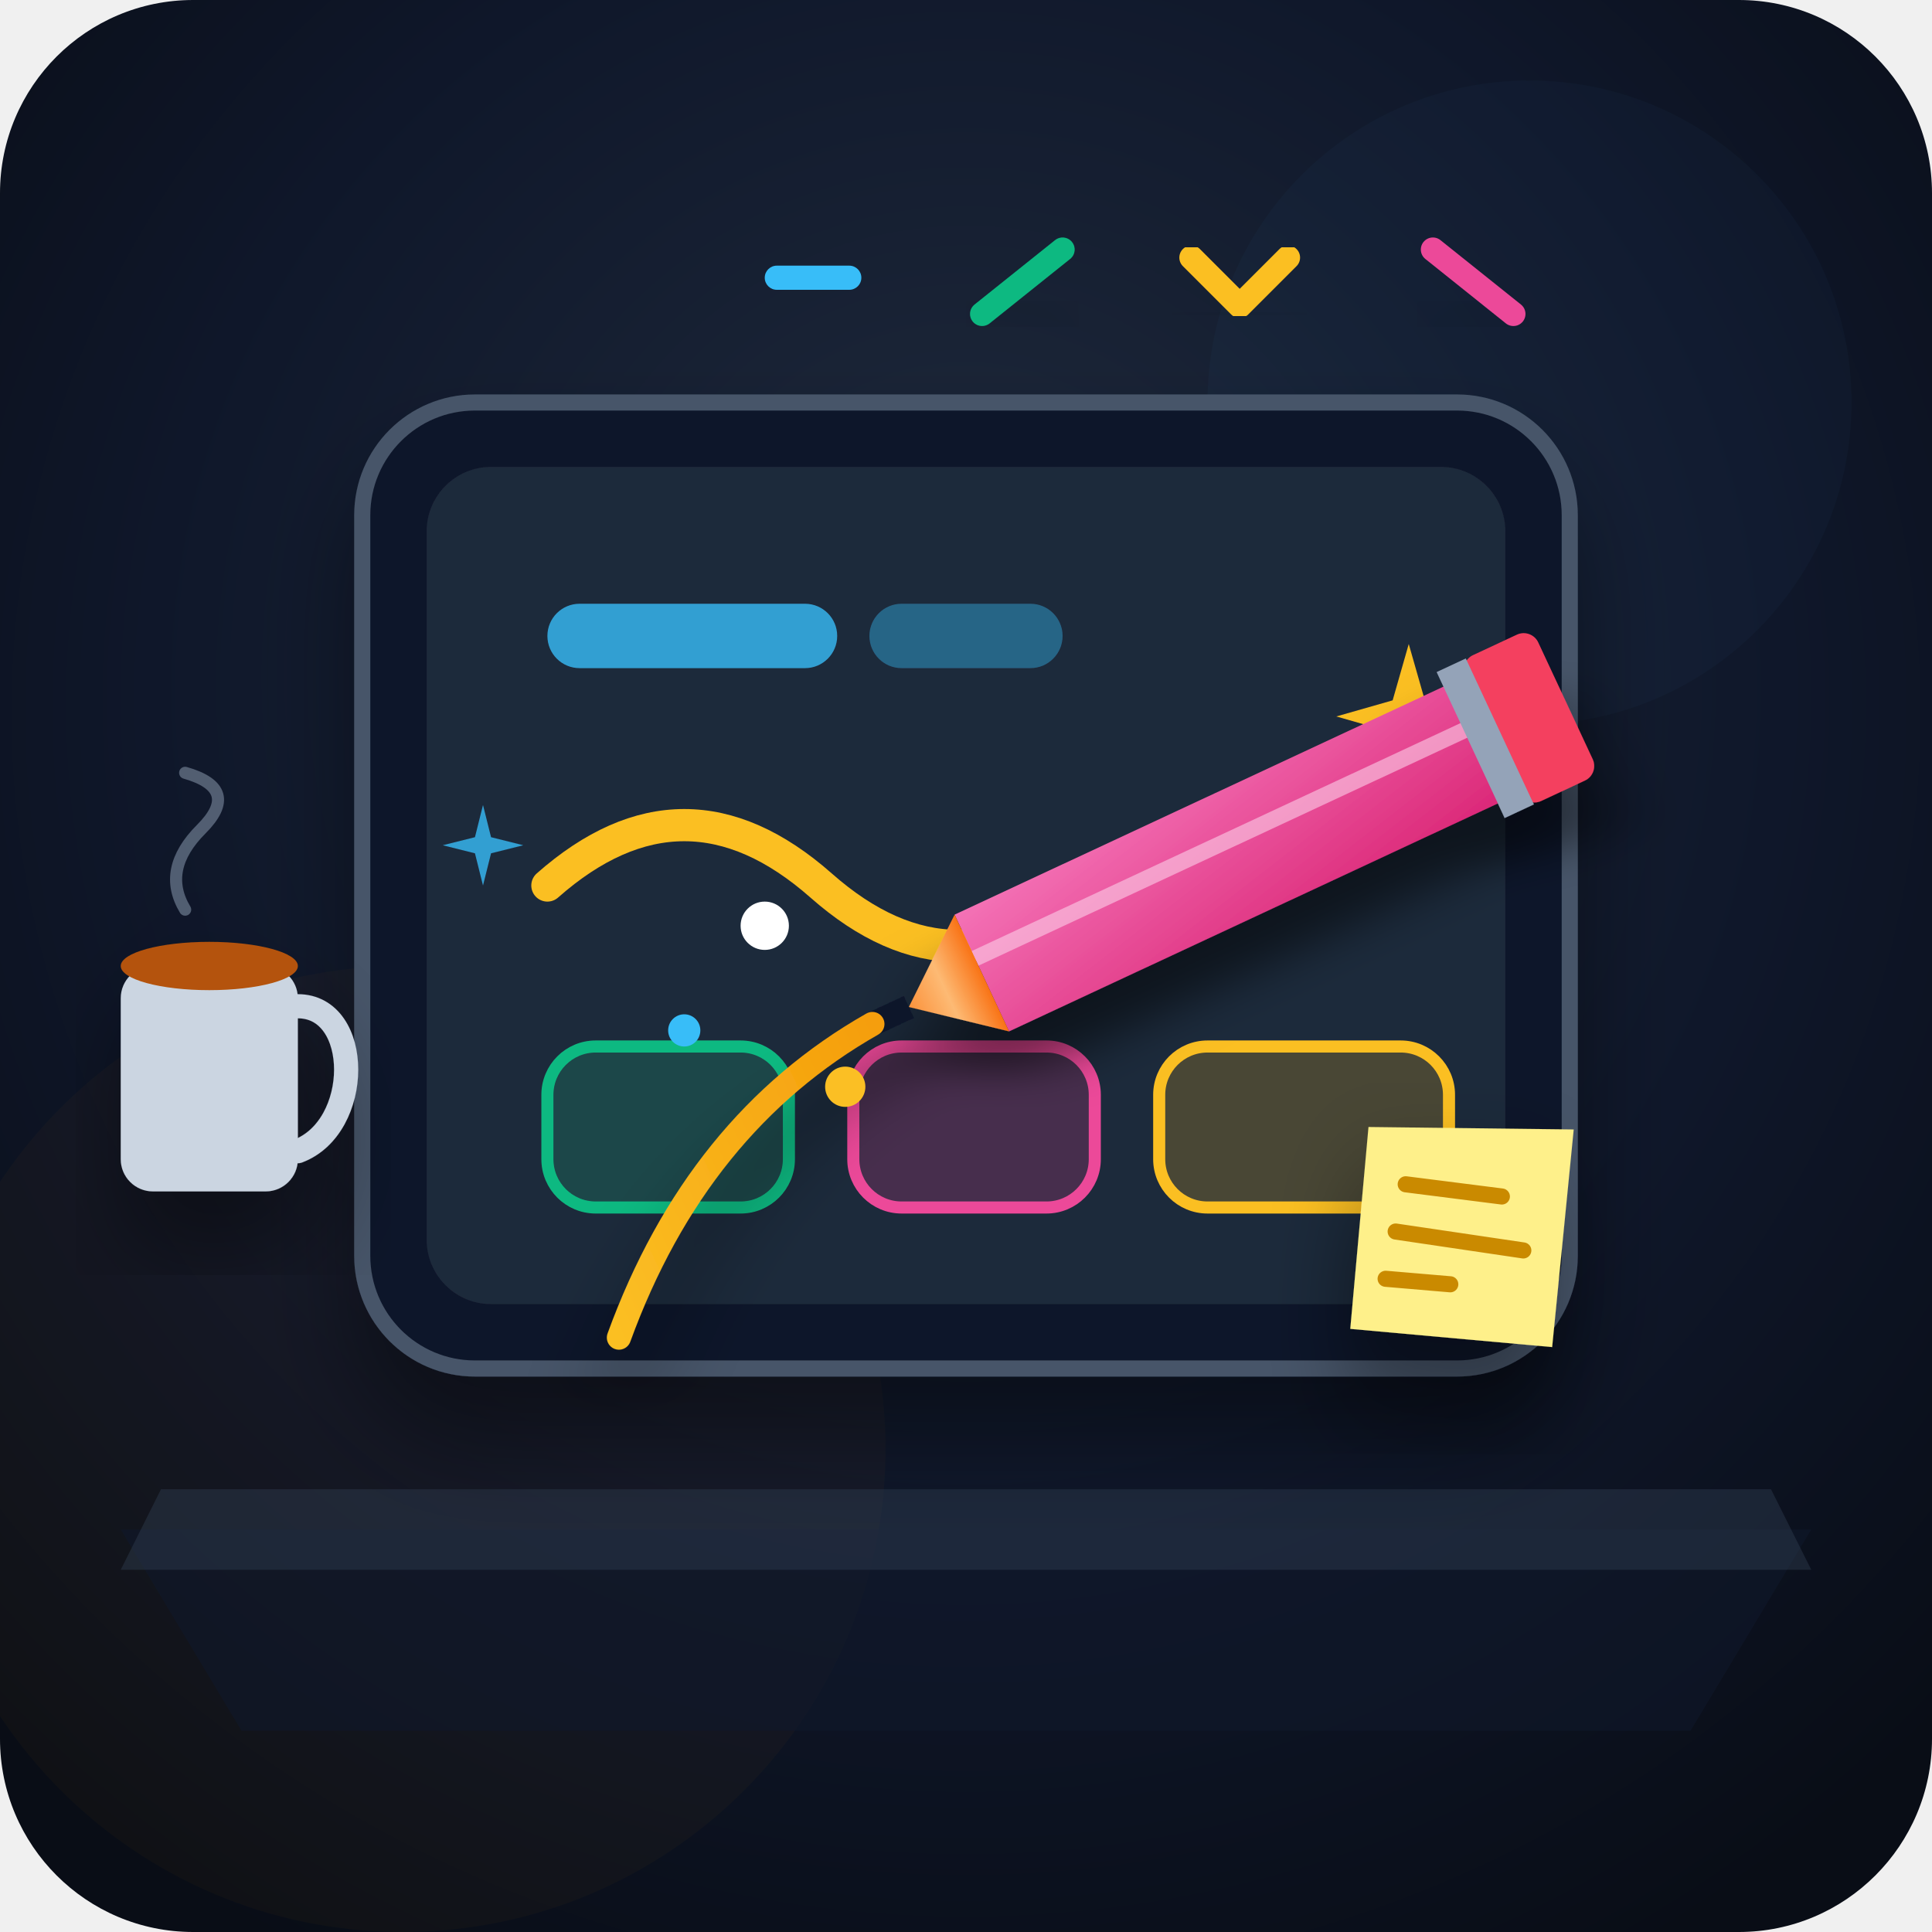
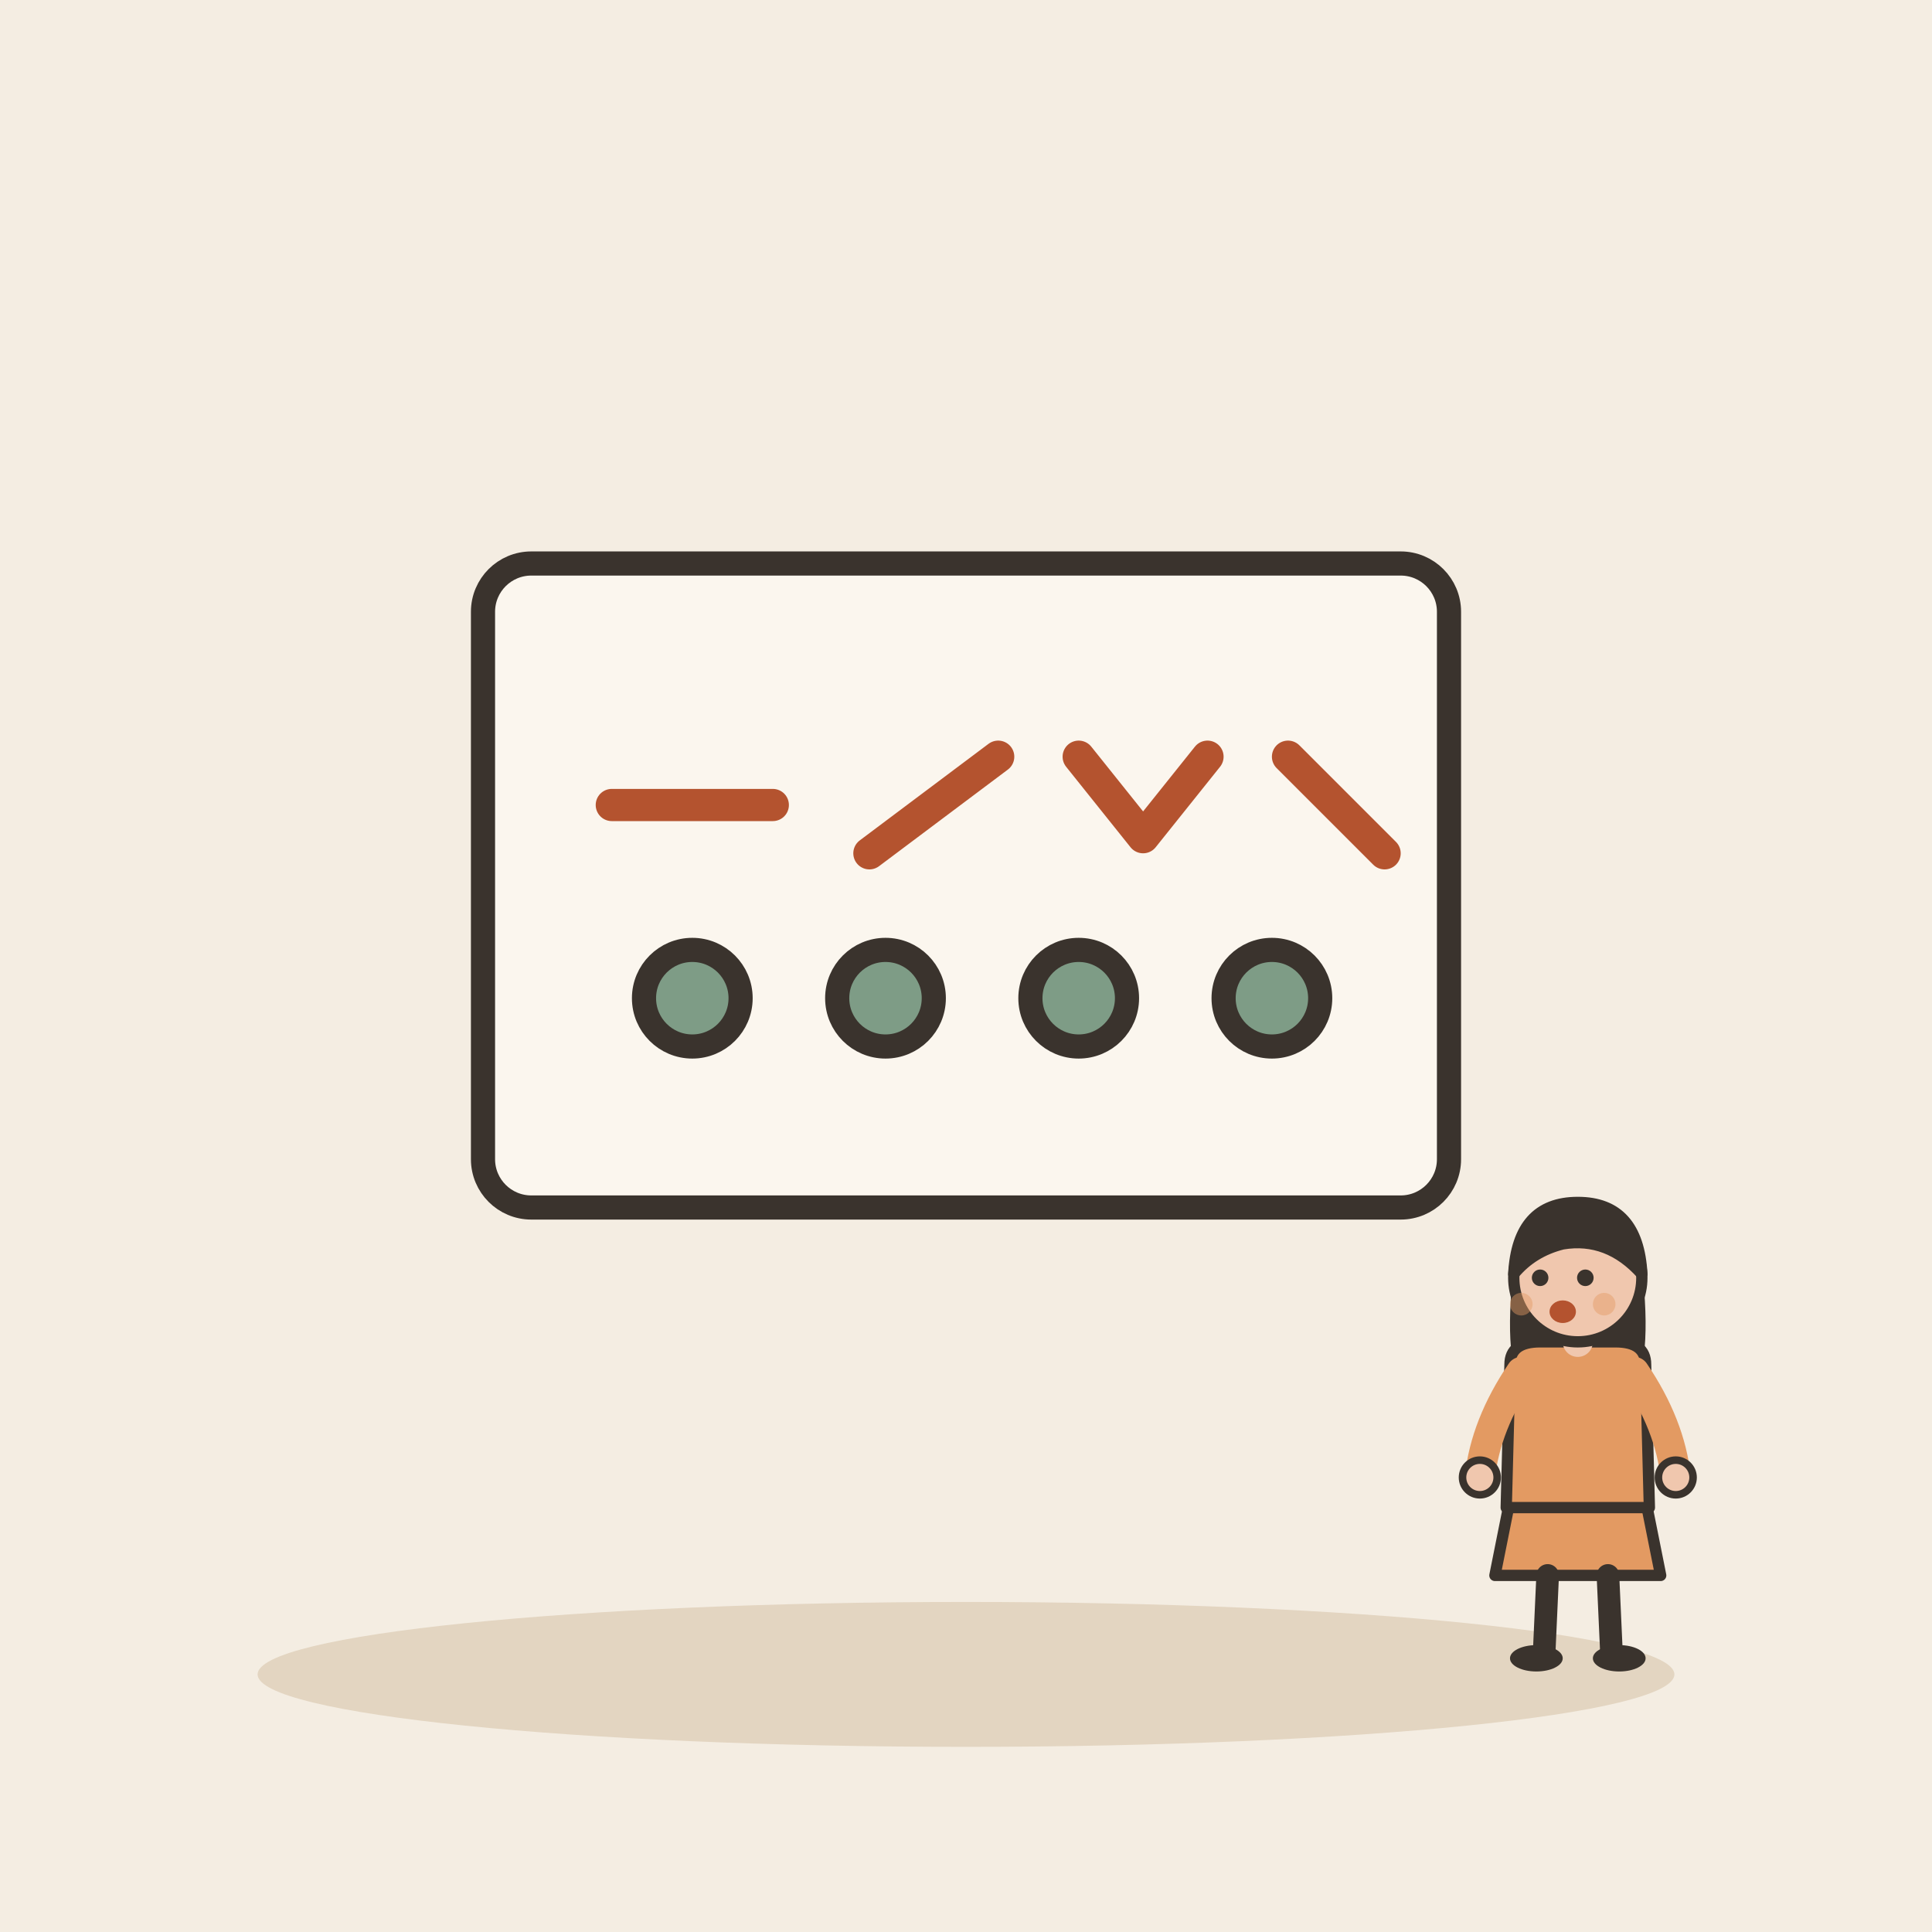
- <svg xmlns="http://www.w3.org/2000/svg" width="240" height="240" viewBox="0 0 240 240">
-   <defs>
-     <radialGradient id="bgGlow" cx="50%" cy="40%" r="70%" fx="50%" fy="30%">
-       <stop offset="0%" stop-color="#1e293b" />
-       <stop offset="60%" stop-color="#0f172a" />
-       <stop offset="100%" stop-color="#090d16" />
-     </radialGradient>
-     <filter id="softShadow" x="-20%" y="-20%" width="140%" height="140%">
-       <feDropShadow dx="0" dy="8" stdDeviation="6" flood-color="#000000" flood-opacity="0.4" />
-     </filter>
-     <filter id="pencilGlow" x="-30%" y="-30%" width="160%" height="160%">
-       <feDropShadow dx="-2" dy="6" stdDeviation="4" flood-color="#000000" flood-opacity="0.5" />
-     </filter>
-     <linearGradient id="deskGrad" x1="0%" y1="0%" x2="100%" y2="100%">
-       <stop offset="0%" stop-color="#334155" />
-       <stop offset="100%" stop-color="#1e293b" />
-     </linearGradient>
-     <linearGradient id="tabletGrad" x1="0%" y1="0%" x2="0%" y2="100%">
-       <stop offset="0%" stop-color="#38bdf8" />
-       <stop offset="100%" stop-color="#0284c7" />
-     </linearGradient>
-     <linearGradient id="pencilWood" x1="0%" y1="0%" x2="100%" y2="0%">
-       <stop offset="0%" stop-color="#fb923c" />
-       <stop offset="50%" stop-color="#fdba74" />
-       <stop offset="100%" stop-color="#f97316" />
-     </linearGradient>
-     <linearGradient id="accentPink" x1="0%" y1="0%" x2="100%" y2="100%">
-       <stop offset="0%" stop-color="#f472b6" />
-       <stop offset="100%" stop-color="#db2777" />
-     </linearGradient>
-     <linearGradient id="glowYellow" x1="0%" y1="0%" x2="100%" y2="0%">
-       <stop offset="0%" stop-color="#fbbf24" />
-       <stop offset="100%" stop-color="#f59e0b" />
-     </linearGradient>
-   </defs>
-   <rect width="240" height="240" rx="24" fill="url(#bgGlow)" />
-   <circle cx="190" cy="50" r="40" fill="#38bdf8" opacity="0.03" />
-   <circle cx="50" cy="180" r="60" fill="#f59e0b" opacity="0.03" />
-   <path d="M15 190 L225 190 L210 215 L30 215 Z" fill="#0f172a" opacity="0.6" />
-   <path d="M20 185 L220 185 L225 195 L15 195 Z" fill="#334155" opacity="0.4" />
-   <g filter="url(#softShadow)" transform="translate(0, 5)">
-     <rect x="45" y="45" width="150" height="120" rx="14" fill="#0f172a" stroke="#475569" stroke-width="2" />
-     <rect x="53" y="53" width="134" height="104" rx="8" fill="#1e293b" />
-     <rect x="68" y="70" width="36" height="8" rx="4" fill="#38bdf8" opacity="0.8" />
-     <rect x="108" y="70" width="24" height="8" rx="4" fill="#38bdf8" opacity="0.4" />
-     <path d="M 68 105 Q 85 90, 102 105 T 136 105" fill="none" stroke="#fbbf24" stroke-width="4" stroke-linecap="round" />
-     <rect x="68" y="125" width="30" height="20" rx="6" fill="#10b981" opacity="0.2" />
-     <rect x="68" y="125" width="30" height="20" rx="6" fill="none" stroke="#10b981" stroke-width="1.5" />
-     <rect x="106" y="125" width="30" height="20" rx="6" fill="#ec4899" opacity="0.2" />
-     <rect x="106" y="125" width="30" height="20" rx="6" fill="none" stroke="#ec4899" stroke-width="1.5" />
-     <rect x="144" y="125" width="36" height="20" rx="6" fill="#fbbf24" opacity="0.2" />
-     <rect x="144" y="125" width="36" height="20" rx="6" fill="none" stroke="#fbbf24" stroke-width="1.5" />
-     <path d="M175 75 L177 82 L184 84 L177 86 L175 93 L173 86 L166 84 L173 82 Z" fill="#fbbf24" />
-     <path d="M60 95 L61 99 L65 100 L61 101 L60 105 L59 101 L55 100 L59 99 Z" fill="#38bdf8" opacity="0.8" />
+ <svg xmlns="http://www.w3.org/2000/svg" viewBox="0 0 240 240" data-style="editorial">
+   <rect width="240" height="240" fill="#F4EDE2" />
+   <ellipse cx="120" cy="208" rx="88" ry="9" fill="#E3D5C1" />
+   <g transform="translate(120 110)">
+     <rect x="-60" y="-40" width="120" height="80" rx="6" fill="#FBF6EE" stroke="#3A332D" stroke-width="3" stroke-linecap="round" stroke-linejoin="round" />
+     <path d="M-44 -10L-24 -10M-12 -4L4 -16M14 -16L22 -6L30 -16M40 -16L52 -4" fill="none" stroke="#B4532F" stroke-width="4" stroke-linecap="round" stroke-linejoin="round" />
+     <circle cx="-34" cy="14" r="6" fill="#7E9C86" stroke="#3A332D" stroke-width="3" stroke-linecap="round" stroke-linejoin="round" />
+     <circle cx="-10" cy="14" r="6" fill="#7E9C86" stroke="#3A332D" stroke-width="3" stroke-linecap="round" stroke-linejoin="round" />
+     <circle cx="14" cy="14" r="6" fill="#7E9C86" stroke="#3A332D" stroke-width="3" stroke-linecap="round" stroke-linejoin="round" />
+     <circle cx="38" cy="14" r="6" fill="#7E9C86" stroke="#3A332D" stroke-width="3" stroke-linecap="round" stroke-linejoin="round" />
  </g>
-   <g transform="translate(15, 110)" filter="url(#softShadow)">
-     <rect x="0" y="10" width="22" height="28" rx="4" fill="#cbd5e1" />
-     <path d="M 22 15 C 30 15, 30 30, 22 33" fill="none" stroke="#cbd5e1" stroke-width="3" stroke-linecap="round" />
-     <ellipse cx="11" cy="10" rx="11" ry="3" fill="#b45309" />
-     <path d="M 8 3 Q 5 -2, 10 -7 T 8 -14" fill="none" stroke="#94a3b8" stroke-width="1.5" stroke-linecap="round" opacity="0.5" />
-   </g>
-   <g filter="url(#pencilGlow)" transform="rotate(-25 150 110)">
-     <path d="M 120 100 L 190 100 L 190 116 L 120 116 Z" fill="url(#accentPink)" />
-     <rect x="120" y="105" width="70" height="2" fill="#fbcfe8" opacity="0.6" />
-     <rect x="190" y="98" width="10" height="20" rx="2" fill="#f43f5e" />
-     <rect x="187" y="98" width="4" height="20" fill="#94a3b8" />
-     <path d="M 120 100 L 110 108 L 120 116 Z" fill="url(#pencilWood)" />
-     <path d="M 110 108 L 105 108 L 110 108 Z" stroke="#0f172a" stroke-width="3" />
-     <path d="M 105 108 Q 80 110, 60 130" fill="none" stroke="url(#glowYellow)" stroke-width="3" stroke-linecap="round" />
-   </g>
-   <g transform="translate(20, -5)">
-     <rect x="75" y="38" width="12" height="3" rx="1.5" fill="#38bdf8" filter="url(#softShadow)" />
-     <path d="M 102 44 L 112 36" stroke="#10b981" stroke-width="3" stroke-linecap="round" filter="url(#softShadow)" />
-     <path d="M 128 37 L 134 43 L 140 37" fill="none" stroke="#fbbf24" stroke-width="3" stroke-linecap="round" stroke-linejoin="round" filter="url(#softShadow)" />
-     <path d="M 158 36 L 168 44" stroke="#ec4899" stroke-width="3" stroke-linecap="round" filter="url(#softShadow)" />
-   </g>
-   <circle cx="95" cy="115" r="3" fill="#ffffff" />
-   <circle cx="85" cy="128" r="2" fill="#38bdf8" />
-   <circle cx="105" cy="135" r="2.5" fill="#fbbf24" />
-   <g transform="translate(170, 140) rotate(12)" filter="url(#softShadow)">
-     <polygon points="0,0 25,-5 28,22 3,25" fill="#fef08a" />
-     <line x1="6" y1="6" x2="18" y2="5" stroke="#ca8a04" stroke-width="2" stroke-linecap="round" />
-     <line x1="6" y1="12" x2="22" y2="11" stroke="#ca8a04" stroke-width="2" stroke-linecap="round" />
-     <line x1="6" y1="18" x2="14" y2="17" stroke="#ca8a04" stroke-width="2" stroke-linecap="round" />
+   <g transform="translate(196 206) scale(0.468 0.468)">
+     <path d="M-18 -42L-22 -22L22 -22L18 -42Z" fill="#E39A62" stroke="#3A332D" stroke-width="3" stroke-linecap="round" stroke-linejoin="round" />
+     <path d="M-8 -22L-9 0" stroke="#3A332D" stroke-width="6" stroke-linecap="round" fill="none" />
+     <path d="M8 -22L9 0" stroke="#3A332D" stroke-width="6" stroke-linecap="round" fill="none" />
+     <ellipse cx="-11" cy="0" rx="7" ry="3.5" fill="#3A332D" />
+     <ellipse cx="11" cy="0" rx="7" ry="3.5" fill="#3A332D" />
+     <path d="M-17 -104Q-20 -78 -14 -70L-6 -78L6 -78L14 -70Q20 -78 17 -104Z" fill="#3A332D" />
+     <path d="M-18 -78Q-18 -84 -10 -84L10 -84Q18 -84 18 -78L19 -40L-19 -40Z" fill="#E39A62" stroke="#3A332D" stroke-width="3" stroke-linecap="round" stroke-linejoin="round" />
+     <path d="M-15 -76Q-24.5 -62 -26 -48" fill="none" stroke="#E39A62" stroke-width="8" stroke-linecap="round" stroke-linejoin="round" />
+     <circle cx="-26" cy="-48" r="4.6" fill="#F0C7AE" stroke="#3A332D" stroke-linecap="round" stroke-linejoin="round" stroke-width="2" />
+     <path d="M15 -76Q24.5 -62 26 -48" fill="none" stroke="#E39A62" stroke-width="8" stroke-linecap="round" stroke-linejoin="round" />
+     <circle cx="26" cy="-48" r="4.6" fill="#F0C7AE" stroke="#3A332D" stroke-linecap="round" stroke-linejoin="round" stroke-width="2" />
+     <path d="M0 -84L0 -88" stroke="#F0C7AE" stroke-width="8" stroke-linecap="round" fill="none" />
+     <circle cx="0" cy="-101" r="17" fill="#F0C7AE" stroke="#3A332D" stroke-width="3" stroke-linecap="round" stroke-linejoin="round" />
+     <path d="M-17 -102Q-16 -121 0 -121Q16 -121 17 -102Q8 -112 -4 -110Q-12 -108 -17 -102Z" fill="#3A332D" stroke="#3A332D" stroke-width="3" stroke-linecap="round" stroke-linejoin="round" />
+     <circle cx="-10" cy="-101" r="2.2" fill="#3A332D" />
+     <circle cx="2" cy="-101" r="2.2" fill="#3A332D" />
+     <ellipse cx="-4" cy="-92" rx="3.5" ry="3" fill="#B4532F" />
+     <circle cx="-15" cy="-94" r="3" fill="#E39A62" opacity="0.45" />
+     <circle cx="7" cy="-94" r="3" fill="#E39A62" opacity="0.45" />
  </g>
</svg>
